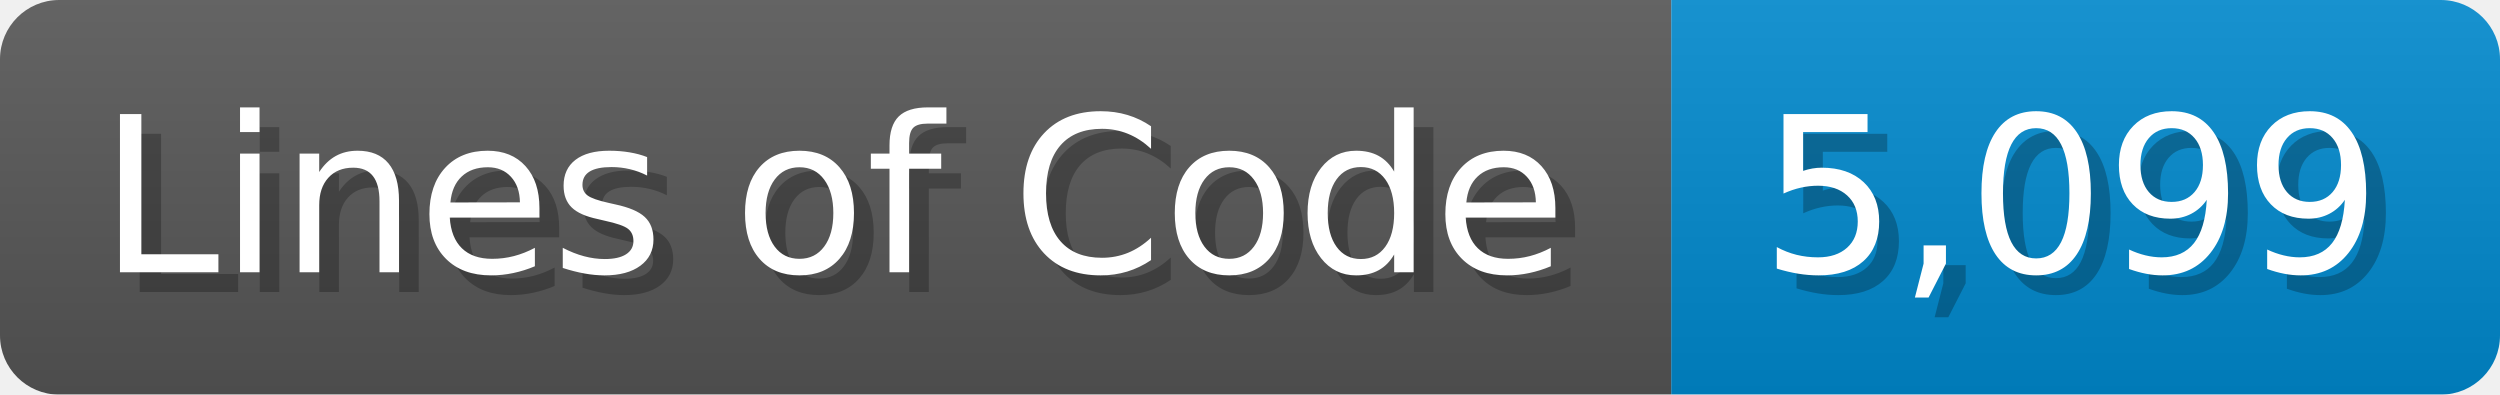
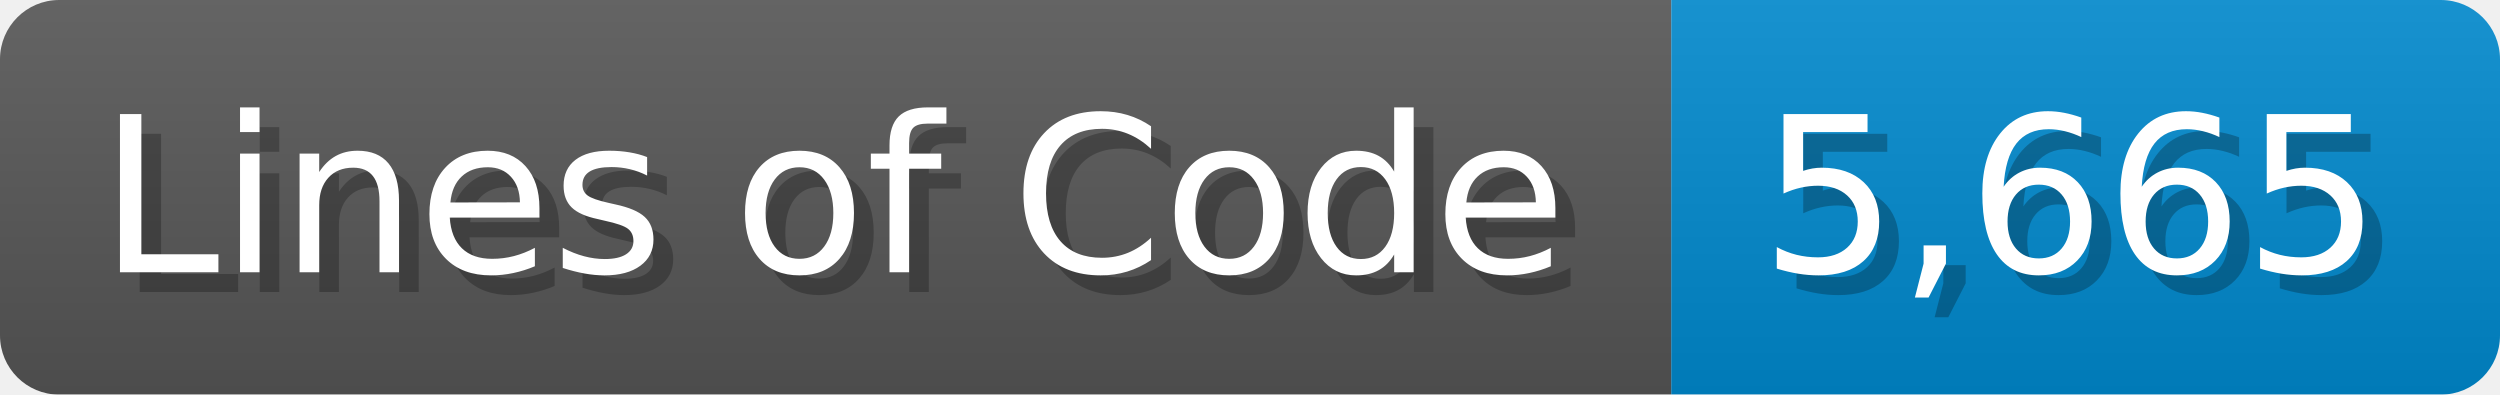
<svg xmlns="http://www.w3.org/2000/svg" width="126.7" height="20" viewBox="0 0 1267 200">
  <linearGradient id="a" x2="0" y2="100%">
    <stop offset="0" stop-opacity=".1" stop-color="#EEE" />
    <stop offset="1" stop-opacity=".1" />
  </linearGradient>
  <mask id="m">
    <rect width="1267" height="200" rx="30" fill="#FFF" />
  </mask>
  <g mask="url(#m)">
    <rect width="847" height="200" fill="#555" />
    <rect width="420" height="200" fill="#08C" x="847" />
    <rect width="1267" height="200" fill="url(#a)" />
  </g>
  <g fill="#fff" text-anchor="start" font-family="Verdana,DejaVu Sans,sans-serif" font-size="110">
    <text x="60" y="148" textLength="747" fill="#000" opacity="0.25">Lines of Code</text>
    <text x="50" y="138" textLength="747">Lines of Code</text>
-     <text x="902" y="148" textLength="320" fill="#000" opacity="0.25">5,099</text>
-     <text x="892" y="138" textLength="320">5,099</text>
+     <text x="902" y="148" textLength="320" fill="#000" opacity="0.25">5,665</text>
+     <text x="892" y="138" textLength="320">5,665</text>
  </g>
</svg>
